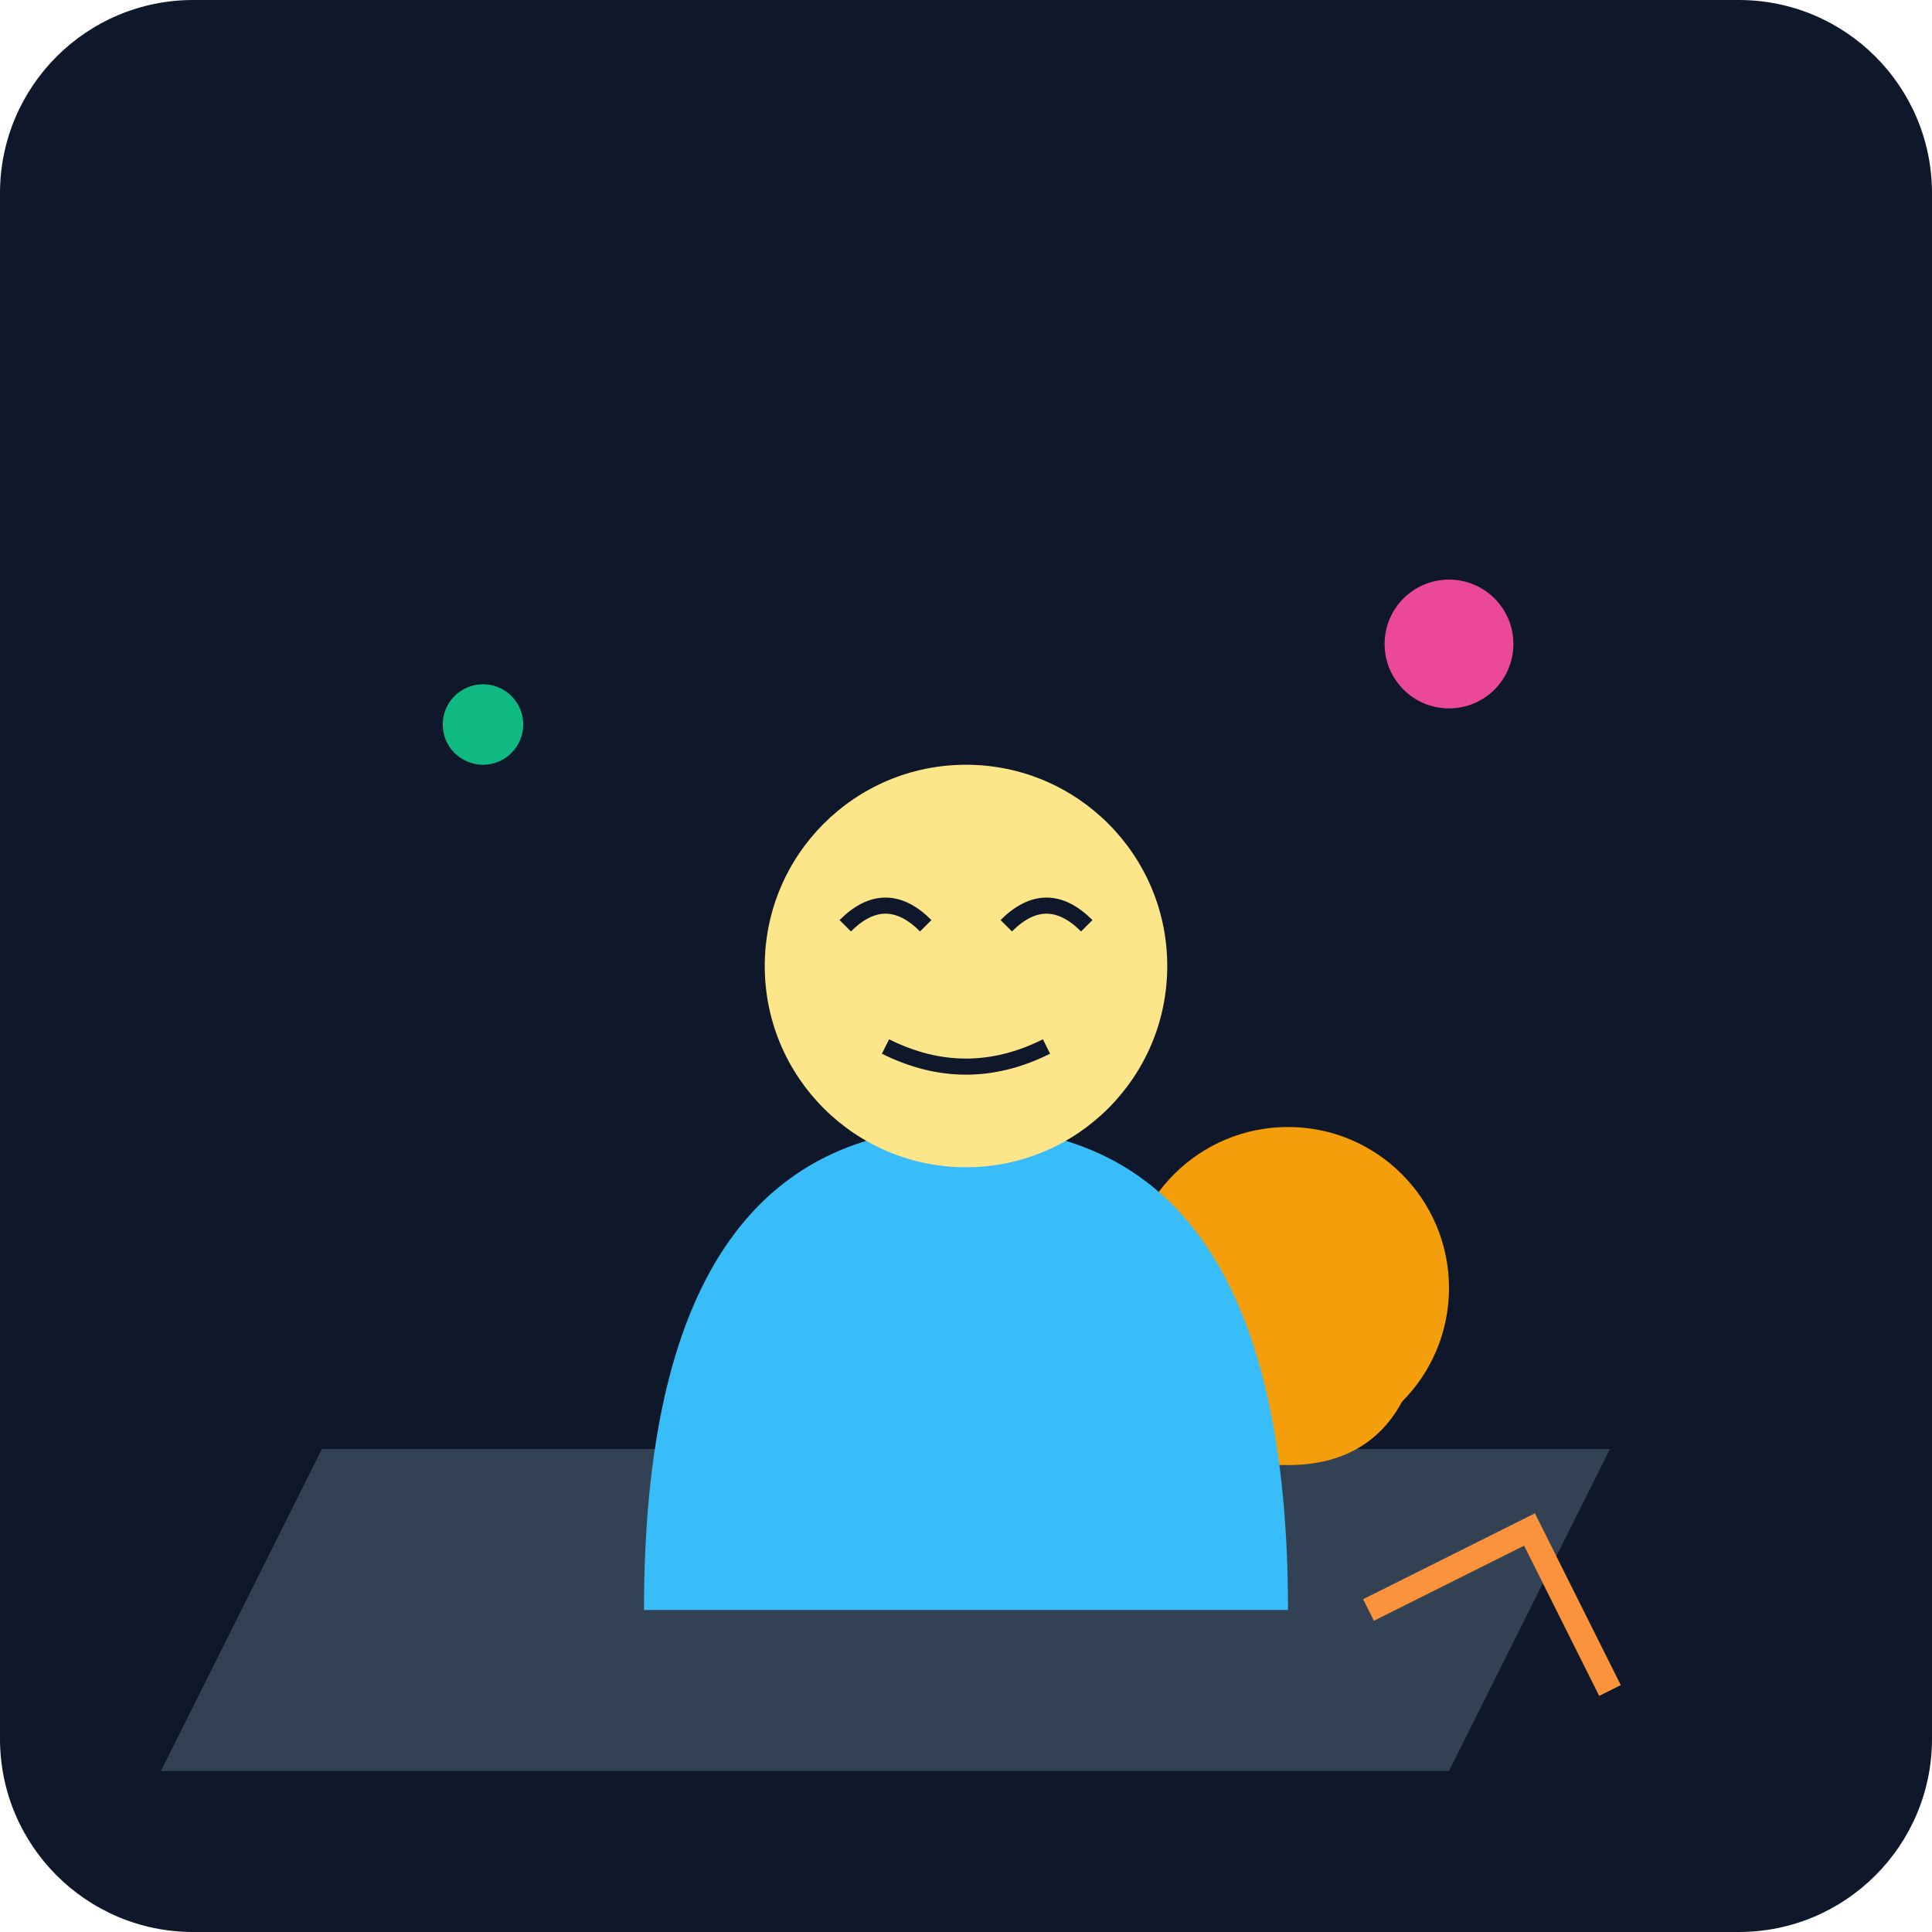
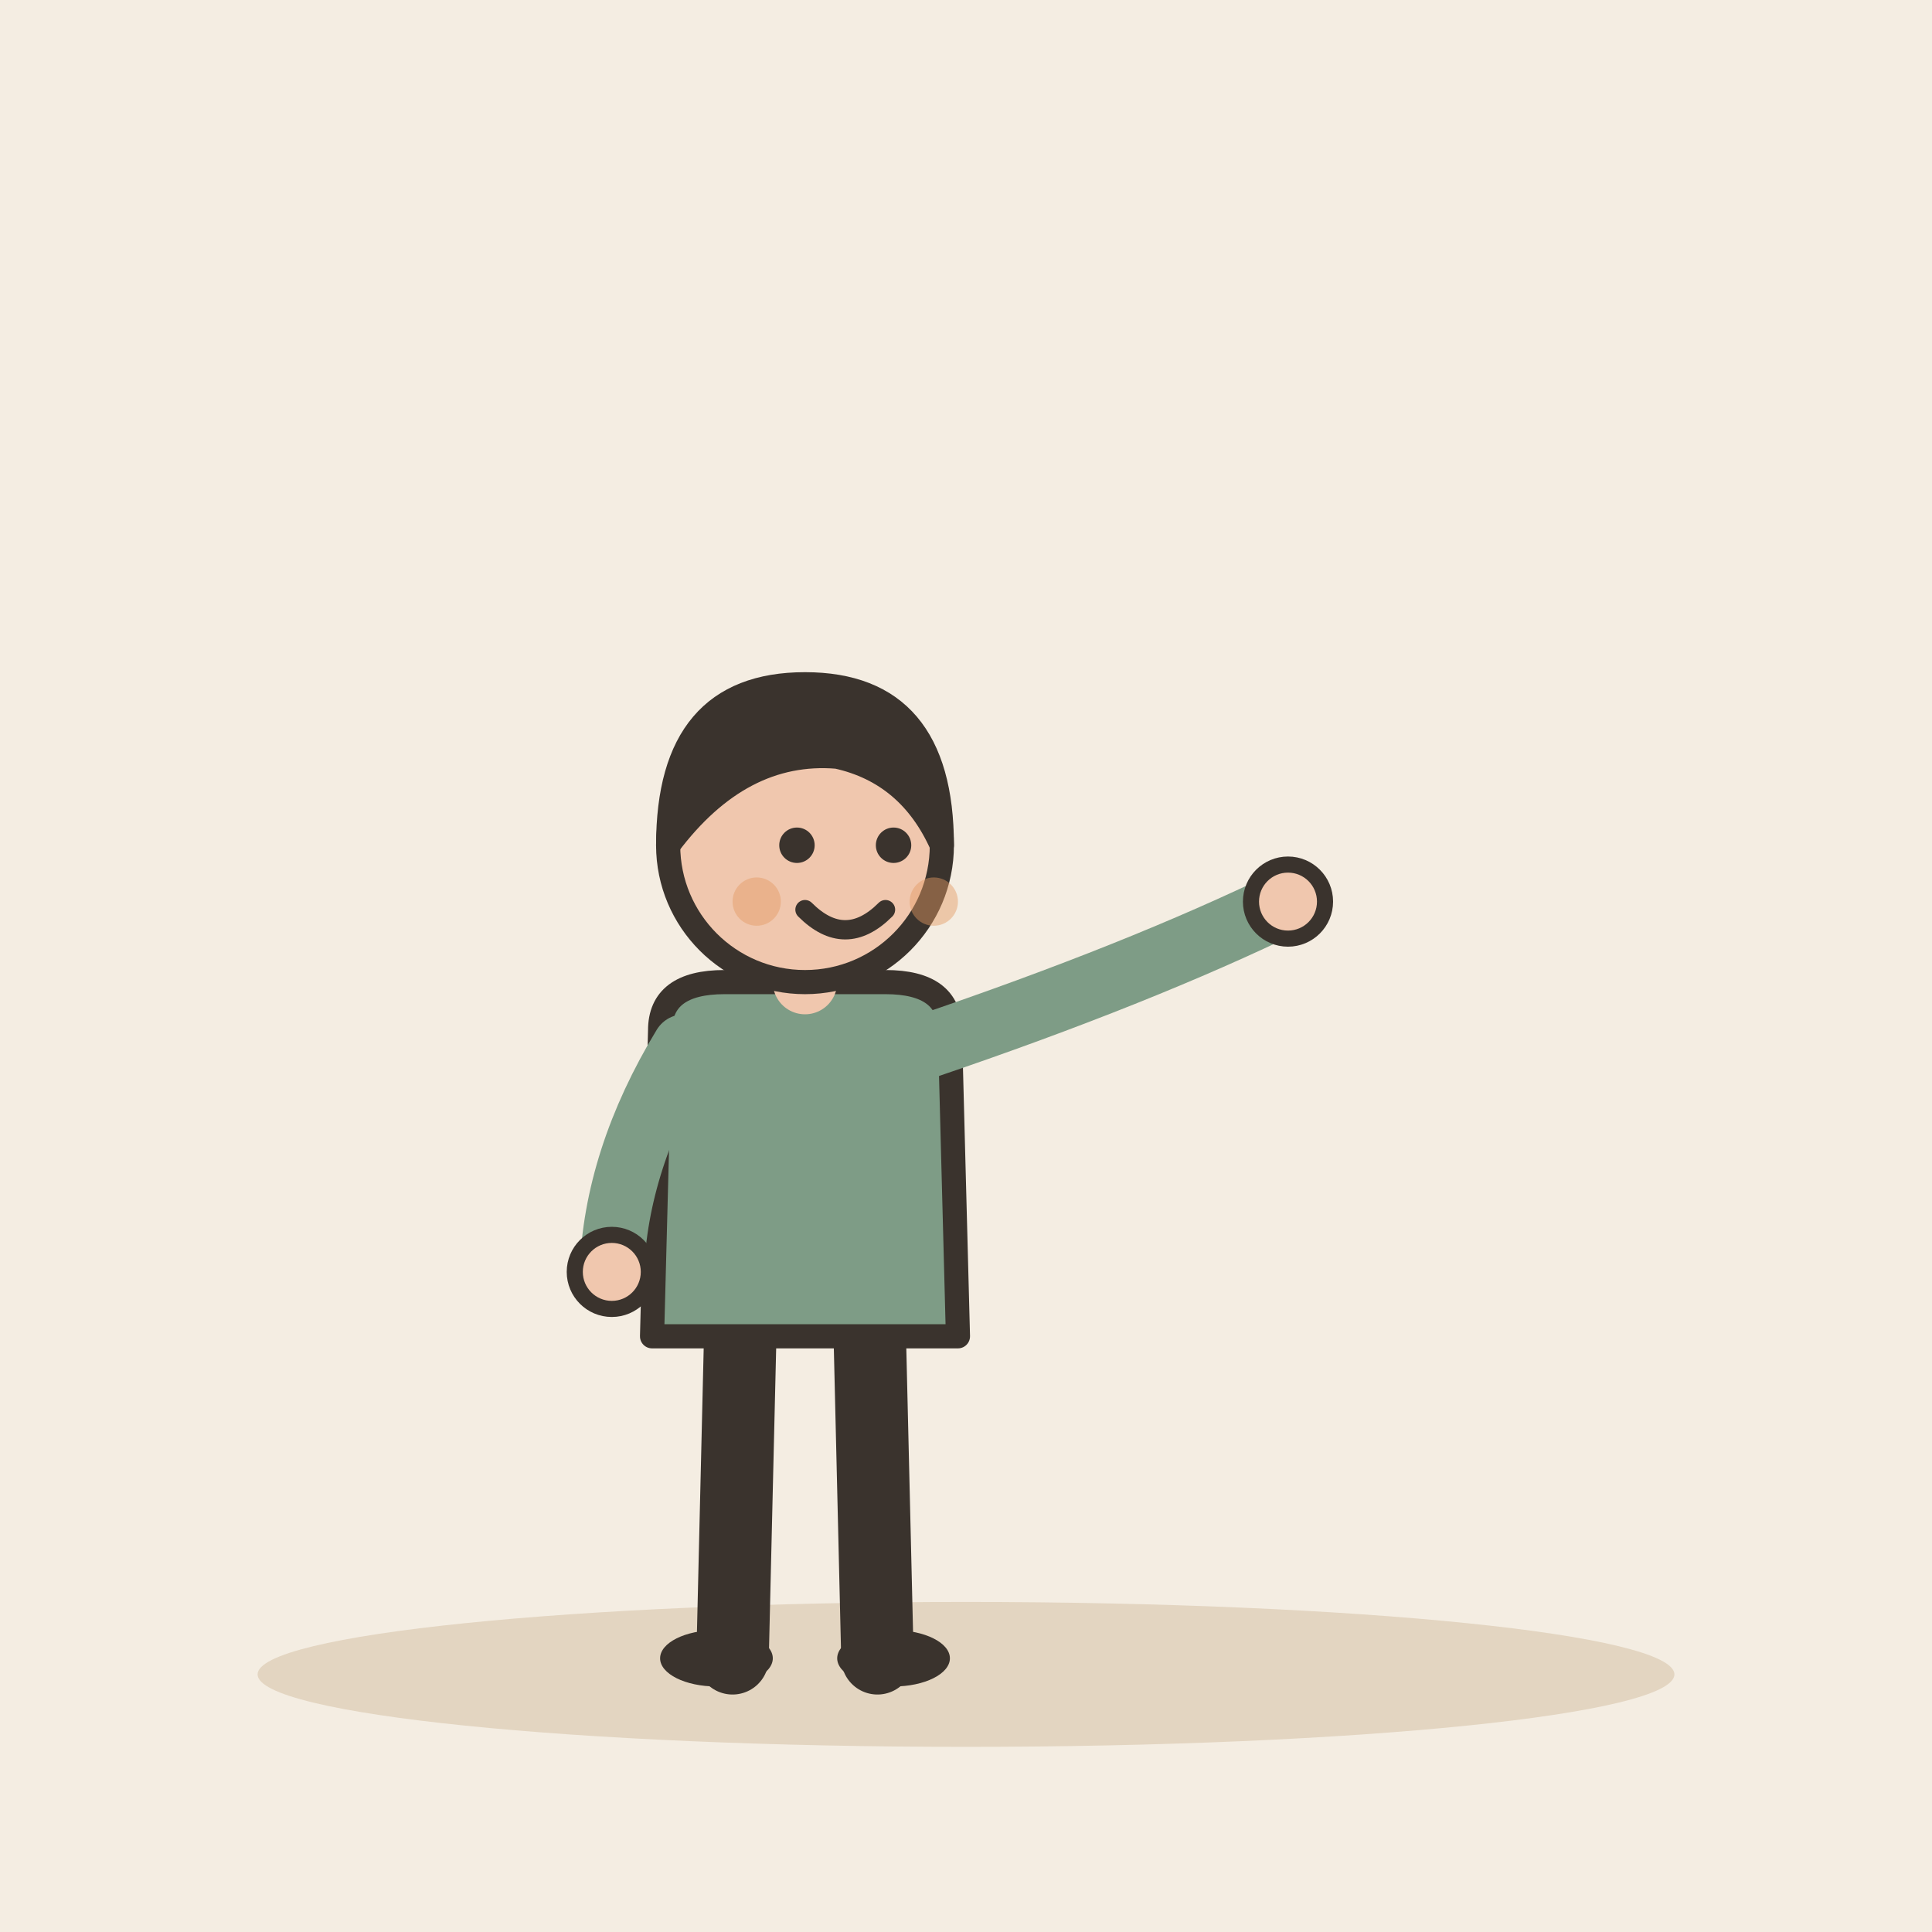
- <svg xmlns="http://www.w3.org/2000/svg" viewBox="0 0 240 240">
-   <defs>
-     <linearGradient id="bgGrad" x1="0" y1="0" x2="0" y2="240">
-       <stop offset="0%" stop-color="#0f172a" />
-       <stop offset="100%" stop-color="#1e293b" />
-     </linearGradient>
-   </defs>
-   <rect width="240" height="240" rx="24" fill="url(#bgGrad)" />
-   <g transform="translate(40, 60)">
-     <path d="M0 120 L160 120 L140 160 L-20 160 Z" fill="#334155" />
-     <circle cx="120" cy="100" r="20" fill="#f59e0b" />
-     <path d="M105 100 Q105 120 120 120 Q135 120 135 100" fill="none" stroke="#f59e0b" stroke-width="4" />
-     <path d="M40 140 Q40 80 80 80 T120 140" fill="#38bdf8" />
-     <circle cx="80" cy="60" r="25" fill="#fde68a" />
-     <path d="M65 55 Q70 50 75 55 M85 55 Q90 50 95 55" stroke="#0f172a" stroke-width="2" fill="none" />
-     <path d="M70 70 Q80 75 90 70" stroke="#0f172a" stroke-width="2" fill="none" />
-     <circle cx="20" cy="30" r="5" fill="#10b981" />
-     <circle cx="140" cy="20" r="8" fill="#ec4899" />
-     <path d="M130 140 L150 130 L160 150" stroke="#fb923c" stroke-width="3" fill="none" />
+ <svg xmlns="http://www.w3.org/2000/svg" viewBox="0 0 240 240" data-style="editorial">
+   <rect width="240" height="240" fill="#F4EDE2" />
+   <ellipse cx="120" cy="208" rx="88" ry="9" fill="#E3D5C1" />
+   <g transform="translate(100 206)">
+     <path d="M-8 -42L-9 0" stroke="#3A332D" stroke-width="9" stroke-linecap="round" fill="none" />
+     <path d="M8 -42L9 0" stroke="#3A332D" stroke-width="9" stroke-linecap="round" fill="none" />
+     <ellipse cx="-11" cy="0" rx="7" ry="3.5" fill="#3A332D" />
+     <ellipse cx="11" cy="0" rx="7" ry="3.5" fill="#3A332D" />
+     <path d="M-18 -78Q-18 -84 -10 -84L10 -84Q18 -84 18 -78L19 -40L-19 -40Z" fill="#7E9C86" stroke="#3A332D" stroke-width="3" stroke-linecap="round" stroke-linejoin="round" />
+     <path d="M-15 -76Q-23.5 -62 -24 -48" fill="none" stroke="#7E9C86" stroke-width="8" stroke-linecap="round" stroke-linejoin="round" />
+     <circle cx="-24" cy="-48" r="4.6" fill="#F0C7AE" stroke="#3A332D" stroke-linecap="round" stroke-linejoin="round" stroke-width="2" />
+     <path d="M15 -76Q41.5 -85 60 -94" fill="none" stroke="#7E9C86" stroke-width="8" stroke-linecap="round" stroke-linejoin="round" />
+     <circle cx="60" cy="-94" r="4.6" fill="#F0C7AE" stroke="#3A332D" stroke-linecap="round" stroke-linejoin="round" stroke-width="2" />
+     <path d="M0 -84L0 -88" stroke="#F0C7AE" stroke-width="8" stroke-linecap="round" fill="none" />
+     <circle cx="0" cy="-101" r="17" fill="#F0C7AE" stroke="#3A332D" stroke-width="3" stroke-linecap="round" stroke-linejoin="round" />
+     <path d="M-17 -101Q-17 -121 0 -121Q17 -121 17 -101Q13 -110 4 -112Q-8 -113 -17 -101Z" fill="#3A332D" stroke="#3A332D" stroke-width="3" stroke-linecap="round" stroke-linejoin="round" />
+     <circle cx="-1" cy="-101" r="2.2" fill="#3A332D" />
+     <circle cx="11" cy="-101" r="2.2" fill="#3A332D" />
+     <path d="M0 -93Q5 -88 10 -93" fill="none" stroke="#3A332D" stroke-width="2.4" stroke-linecap="round" stroke-linejoin="round" />
+     <circle cx="-6" cy="-94" r="3" fill="#E39A62" opacity="0.45" />
+     <circle cx="16" cy="-94" r="3" fill="#E39A62" opacity="0.45" />
  </g>
+   <path d="M180 96l10 0" fill="none" stroke="none" stroke-width="3" stroke-linecap="round" stroke-linejoin="round" />
</svg>
